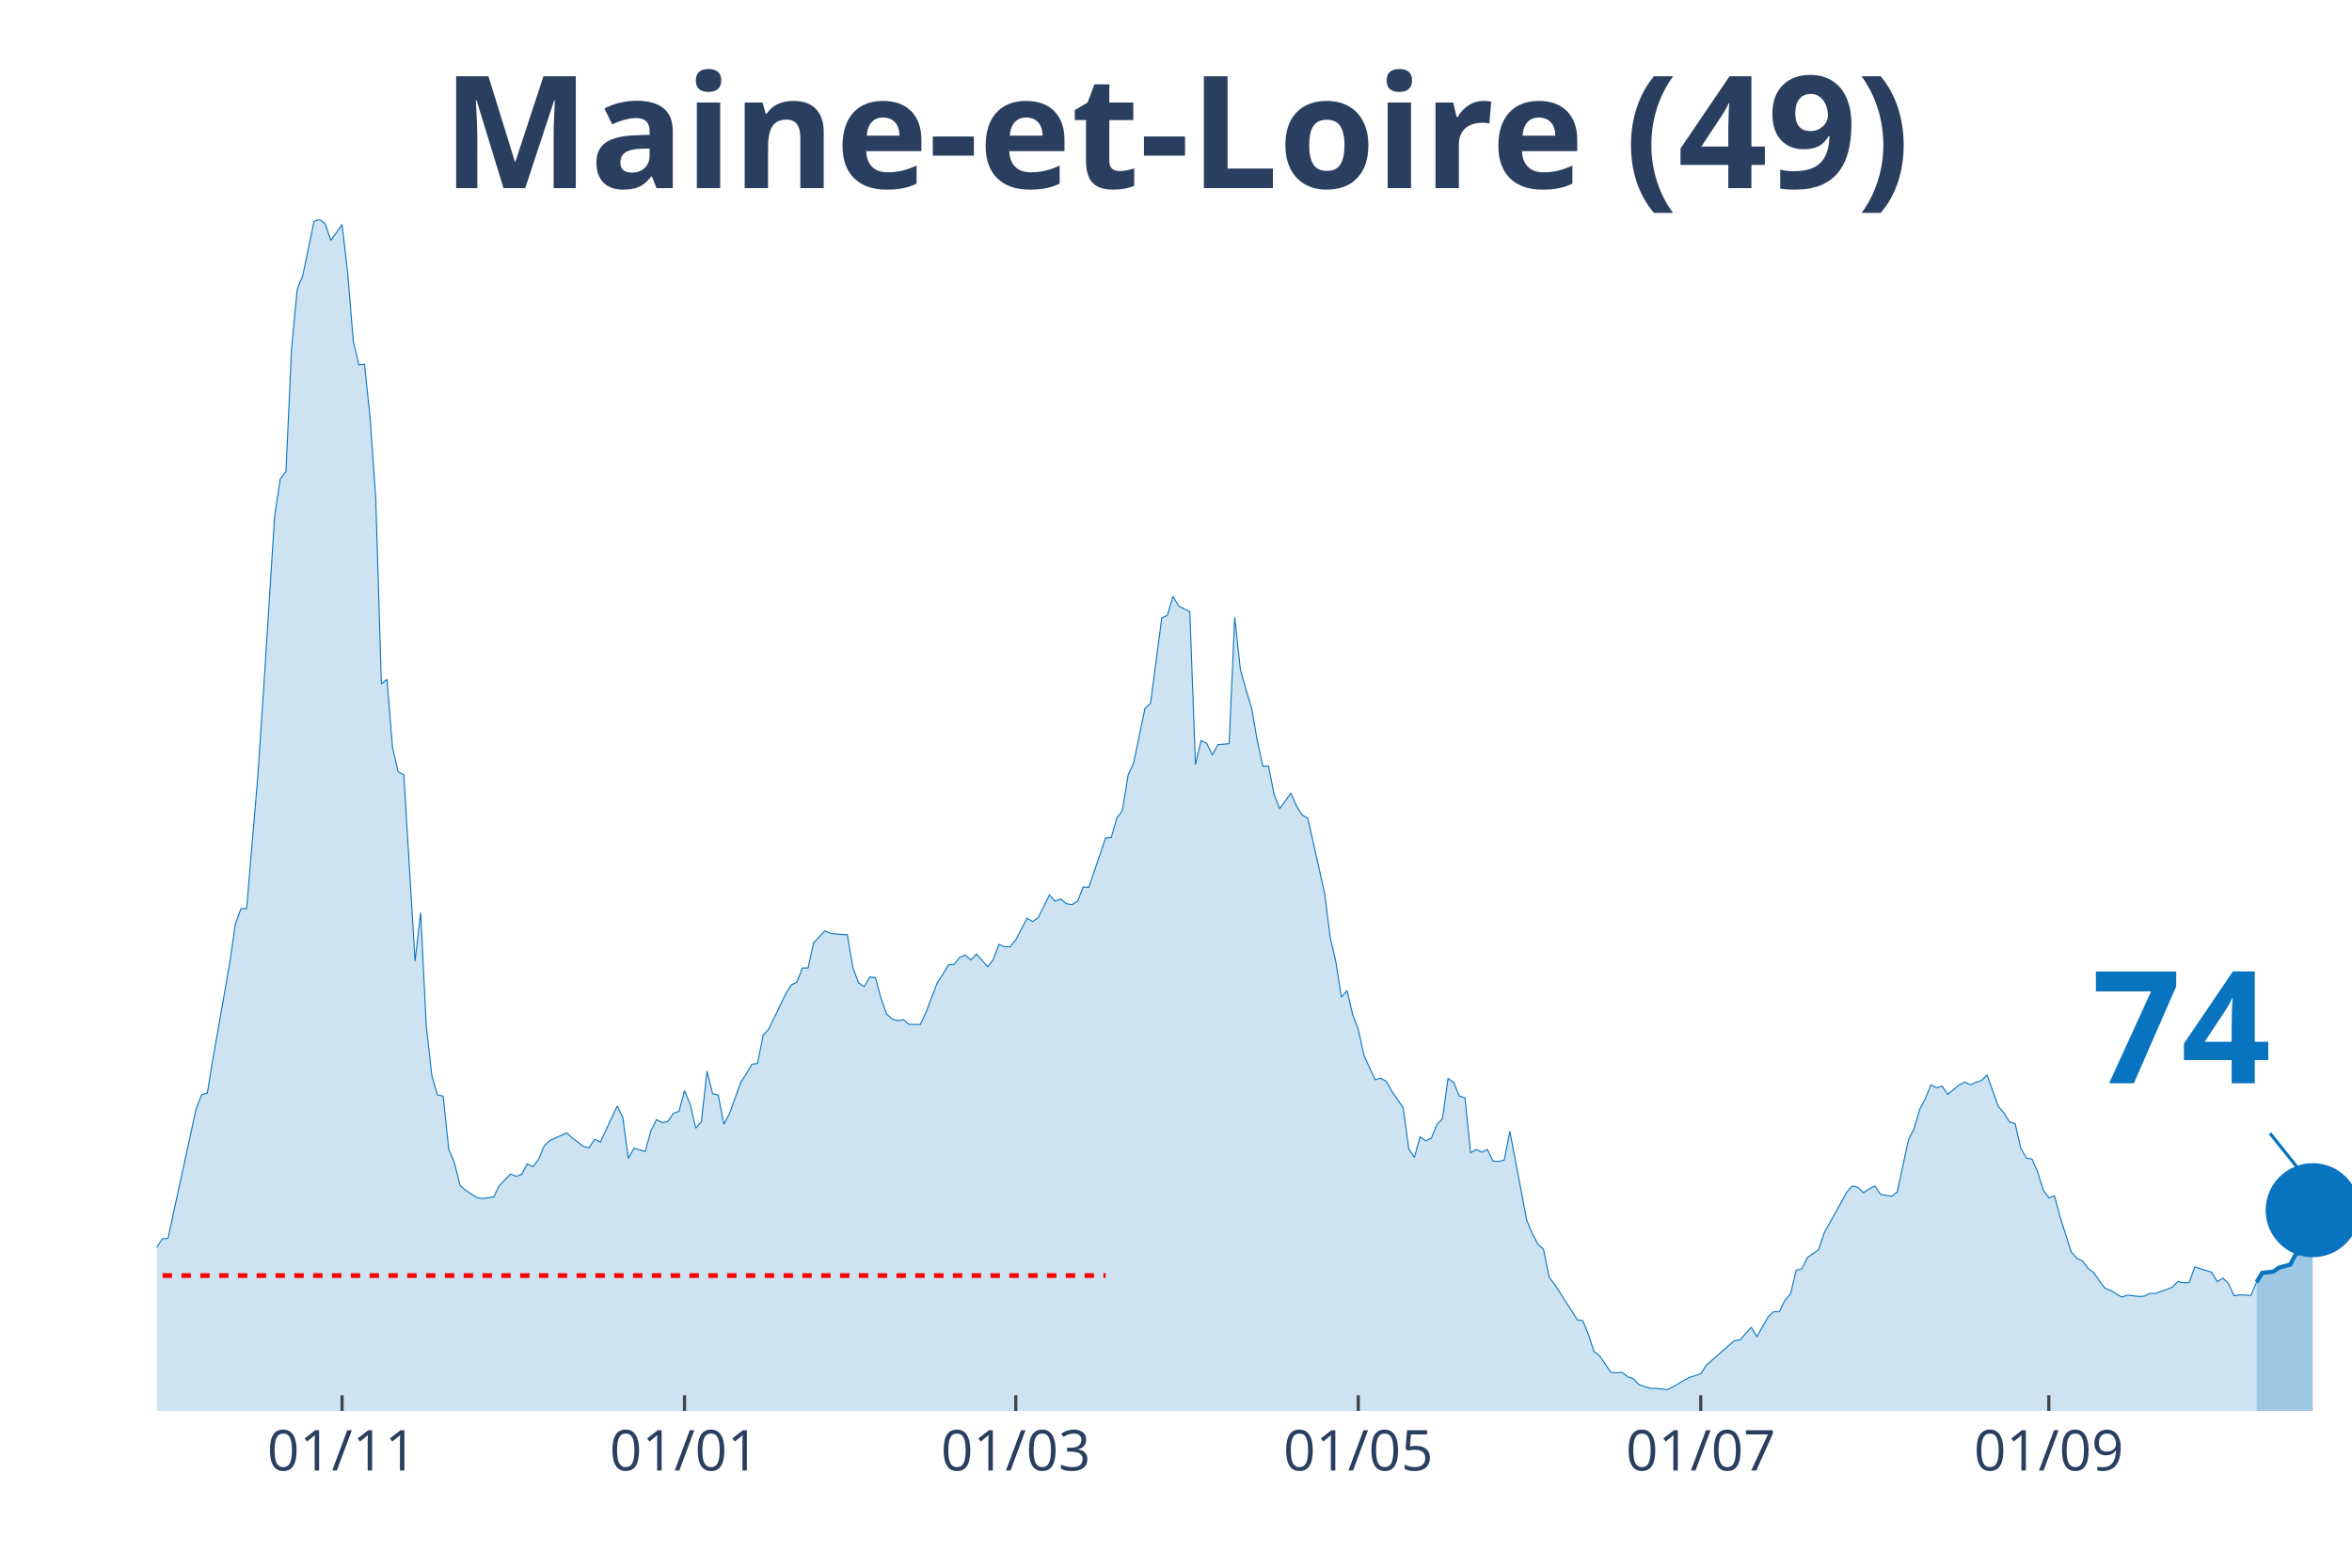
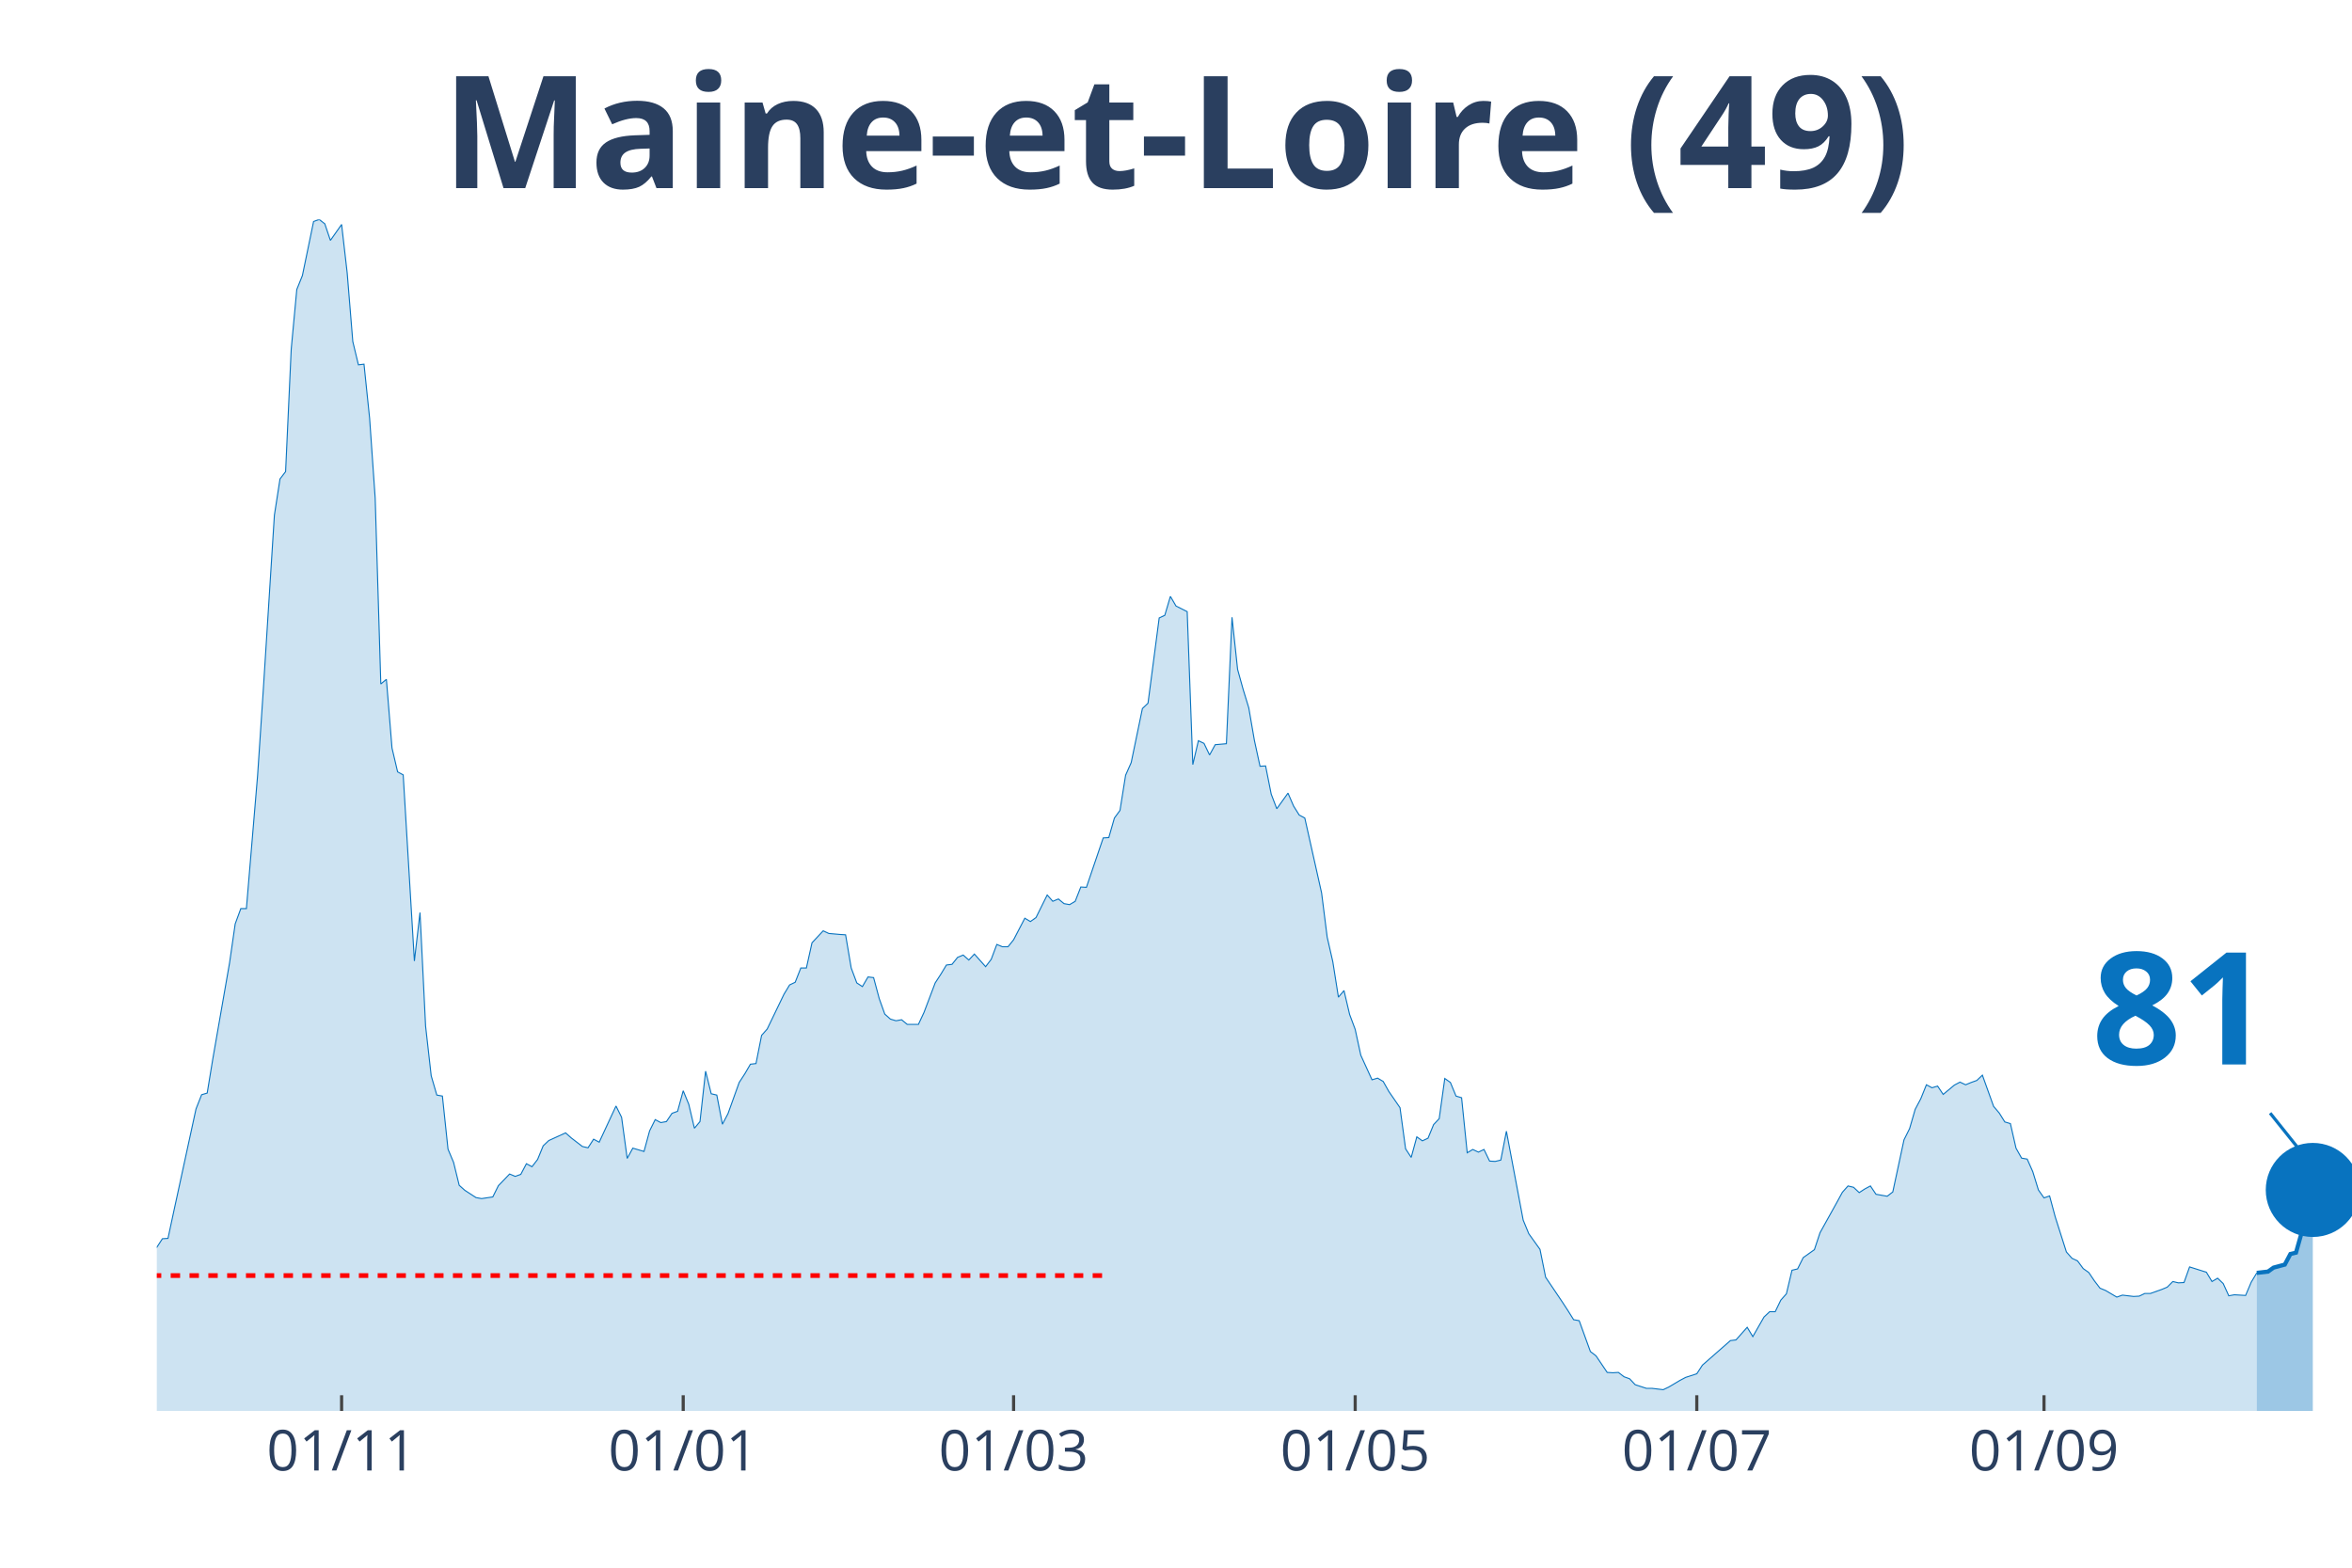
<svg xmlns="http://www.w3.org/2000/svg" class="main-svg" width="1125" height="750" style="" viewBox="0 0 750 500">
  <rect x="0" y="0" width="750" height="500" style="fill: rgb(0, 0, 0); fill-opacity: 0;" />
-   <defs id="defs-9b6207">
+   <defs id="defs-5c1fa7">
    <g class="clips">
-       <clipPath id="clip9b6207xyplot" class="plotclip">
+       <clipPath id="clip5c1fa7xyplot" class="plotclip">
        <rect width="700" height="380" />
      </clipPath>
-       <clipPath class="axesclip" id="clip9b6207x">
+       <clipPath class="axesclip" id="clip5c1fa7x">
        <rect x="50" y="0" width="700" height="500" />
      </clipPath>
-       <clipPath class="axesclip" id="clip9b6207y">
+       <clipPath class="axesclip" id="clip5c1fa7y">
        <rect x="0" y="70" width="750" height="380" />
      </clipPath>
-       <clipPath class="axesclip" id="clip9b6207xy">
+       <clipPath class="axesclip" id="clip5c1fa7xy">
        <rect x="50" y="70" width="700" height="380" />
      </clipPath>
    </g>
    <g class="gradients" />
  </defs>
  <g class="bglayer">
    <rect class="bg" x="50" y="70" width="700" height="380" style="fill: rgb(0, 0, 0); fill-opacity: 0; stroke-width: 0;" />
  </g>
  <g class="layer-below">
    <g class="imagelayer" />
    <g class="shapelayer" />
  </g>
  <g class="cartesianlayer">
    <g class="subplot xy">
      <g class="layer-subplot">
        <g class="shapelayer" />
        <g class="imagelayer" />
      </g>
      <g class="gridlayer">
        <g class="x">
-           <path class="xgrid crisp" transform="translate(109.08,0)" d="M0,70v380" style="stroke: rgb(255, 255, 255); stroke-opacity: 1; stroke-width: 1px;" />
-           <path class="xgrid crisp" transform="translate(218.29,0)" d="M0,70v380" style="stroke: rgb(255, 255, 255); stroke-opacity: 1; stroke-width: 1px;" />
-           <path class="xgrid crisp" transform="translate(323.91,0)" d="M0,70v380" style="stroke: rgb(255, 255, 255); stroke-opacity: 1; stroke-width: 1px;" />
-           <path class="xgrid crisp" transform="translate(433.12,0)" d="M0,70v380" style="stroke: rgb(255, 255, 255); stroke-opacity: 1; stroke-width: 1px;" />
-           <path class="xgrid crisp" transform="translate(542.33,0)" d="M0,70v380" style="stroke: rgb(255, 255, 255); stroke-opacity: 1; stroke-width: 1px;" />
-           <path class="xgrid crisp" transform="translate(653.32,0)" d="M0,70v380" style="stroke: rgb(255, 255, 255); stroke-opacity: 1; stroke-width: 1px;" />
+           <path class="xgrid crisp" transform="translate(108.93,0)" d="M0,70v380" style="stroke: rgb(255, 255, 255); stroke-opacity: 1; stroke-width: 1px;" />
+           <path class="xgrid crisp" transform="translate(217.86,0)" d="M0,70v380" style="stroke: rgb(255, 255, 255); stroke-opacity: 1; stroke-width: 1px;" />
+           <path class="xgrid crisp" transform="translate(323.21,0)" d="M0,70v380" style="stroke: rgb(255, 255, 255); stroke-opacity: 1; stroke-width: 1px;" />
+           <path class="xgrid crisp" transform="translate(432.14,0)" d="M0,70v380" style="stroke: rgb(255, 255, 255); stroke-opacity: 1; stroke-width: 1px;" />
+           <path class="xgrid crisp" transform="translate(541.07,0)" d="M0,70v380" style="stroke: rgb(255, 255, 255); stroke-opacity: 1; stroke-width: 1px;" />
+           <path class="xgrid crisp" transform="translate(651.79,0)" d="M0,70v380" style="stroke: rgb(255, 255, 255); stroke-opacity: 1; stroke-width: 1px;" />
        </g>
        <g class="y" />
      </g>
      <g class="zerolinelayer" />
      <path class="xlines-below" />
      <path class="ylines-below" />
      <g class="overlines-below" />
      <g class="xaxislayer-below" />
      <g class="yaxislayer-below" />
      <g class="overaxes-below" />
-       <g class="plot" transform="translate(50, 70)" clip-path="url('#clip9b6207xyplot')">
+       <g class="plot" transform="translate(50, 70)" clip-path="url('#clip5c1fa7xyplot')">
        <g class="scatterlayer mlayer">
-           <g class="trace scatter trace05fc66" style="stroke-miterlimit: 2;">
+           <g class="trace scatter trace4582c5" style="stroke-miterlimit: 2;">
            <g class="fills">
              <g>
-                 <path class="js-fill" d="M669.57,380L-243.48,380L-243.48,373.12L-238.11,370.37L-236.32,370.69L-230.95,372.38L-229.16,375.13L-182.61,377.14L-180.82,377.57L-159.34,377.99L-157.54,377.67L-148.59,377.04L-146.8,377.14L-143.22,375.45L-141.43,375.34L-134.27,374.07L-132.48,376.19L-116.37,373.54L-114.58,372.8L-103.84,372.06L-102.05,372.38L-94.88,370.79L-93.09,370.48L-82.35,363.81L-80.56,361.06L-76.98,356.4L-75.19,355.98L-68.03,357.88L-66.24,360.53L-59.08,358.41L-57.29,355.77L-51.92,341.38L-50.13,335.98L-48.34,333.02L-46.55,333.12L-41.18,315.98L-39.39,315.45L-35.81,315.56L-34.02,315.03L-32.23,316.3L-30.43,316.19L-28.64,317.78L-26.85,314.39L-25.06,312.8L-23.27,313.33L-21.48,313.65L-19.69,310.58L-16.11,312.7L-14.32,315.56L-12.53,318.52L-10.74,318.31L-8.95,318.62L-7.16,321.8L-3.58,330.69L-1.79,329.52L0,327.83L1.79,325.08L3.58,324.97L5.37,316.61L12.53,283.7L14.32,279.15L16.11,278.62L17.9,267.72L23.27,237.04L25.06,224.66L26.85,219.79L28.64,219.79L32.23,177.35L34.02,150.48L37.6,94.29L39.39,82.75L41.18,80.42L42.97,41.38L44.76,22.33L46.55,17.88L50.13,0.63L51.92,0L53.71,1.38L55.5,6.67L59.08,1.59L60.87,17.04L62.66,38.94L64.45,46.35L66.24,46.14L68.03,63.39L69.82,88.89L71.61,148.15L73.4,146.67L75.19,168.57L76.98,176.19L78.77,177.14L82.35,236.51L84.14,221.06L85.93,257.25L87.72,273.12L89.51,279.26L91.3,279.58L93.09,296.51L94.88,300.74L96.68,308.04L98.47,309.63L102.05,311.96L103.84,312.28L107.42,311.75L109.21,308.15L112.79,304.44L114.58,305.19L116.37,304.55L118.16,301.16L119.95,302.12L121.74,299.79L123.53,295.45L125.32,293.76L130.69,291.32L132.48,292.91L136.06,295.66L137.85,296.08L139.64,293.33L141.43,294.29L146.8,282.75L148.59,286.35L150.38,299.47L152.17,296.19L155.75,297.25L157.54,290.69L159.34,287.09L161.13,288.04L162.92,287.72L164.71,285.08L166.5,284.44L168.29,277.88L170.08,282.22L171.87,289.84L173.66,287.72L175.45,271.64L177.24,278.84L179.03,279.26L180.82,288.57L182.61,285.19L186.19,275.24L187.98,272.49L189.77,269.42L191.56,269.21L193.35,260.21L195.14,258.2L200.51,247.09L202.3,244.13L204.09,243.28L205.88,238.73L207.67,238.73L209.46,230.69L213.04,226.88L214.83,227.72L218.41,228.04L220.2,228.15L221.99,238.73L223.79,243.49L225.58,244.66L227.37,241.59L229.16,241.8L230.95,248.47L232.74,253.44L234.53,255.03L236.32,255.56L238.11,255.24L239.9,256.72L241.69,256.72L243.48,256.72L245.27,252.91L248.85,243.49L250.64,240.74L252.43,237.78L254.22,237.57L256.01,235.34L257.8,234.6L259.59,236.19L261.38,234.29L264.96,238.31L266.75,235.98L268.54,231.22L270.33,231.96L272.12,231.96L273.91,229.74L277.49,222.86L279.28,223.92L281.07,222.65L282.86,219.05L284.65,215.45L286.45,217.46L288.24,216.72L290.03,218.2L291.82,218.52L293.61,217.46L295.4,212.91L297.19,213.02L302.56,197.25L304.35,197.14L306.14,190.9L307.93,188.47L309.72,177.25L311.51,173.23L315.09,155.98L316.88,154.29L320.46,127.09L322.25,126.24L324.04,120.21L325.83,123.28L329.41,125.08L331.2,173.86L332.99,166.24L334.78,167.09L336.57,170.79L338.36,167.51L341.94,167.2L343.73,126.88L345.52,143.49L347.31,149.95L349.1,155.77L350.9,166.14L352.69,174.39L354.48,174.29L356.27,183.28L358.06,187.94L361.64,182.96L363.43,187.09L365.22,189.95L367.01,190.9L372.38,214.81L374.17,228.89L375.96,236.72L377.75,248.04L379.54,245.93L381.33,253.54L383.12,258.31L384.91,266.56L388.49,274.39L390.28,273.86L392.07,274.92L393.86,278.1L397.44,283.28L399.23,296.4L401.02,299.15L402.81,292.59L404.6,293.86L406.39,293.02L408.18,288.68L409.97,286.77L411.76,273.97L413.55,275.24L415.35,279.58L417.14,280.11L418.93,297.67L420.72,296.61L422.51,297.46L424.3,296.61L426.09,300.32L427.88,300.42L429.67,300L431.46,290.79L436.83,319.15L438.62,323.49L440.41,326.77L442.2,328.47L443.99,337.35L445.78,339.68L451.15,348.04L452.94,350.9L454.73,351.22L456.52,355.66L458.31,361.06L460.1,362.43L463.68,367.72L465.47,367.83L467.26,367.72L469.05,369.1L470.84,369.74L472.63,371.64L476.21,372.8L478.01,372.8L481.59,373.23L483.38,372.38L486.96,370.26L488.75,369.31L492.33,368.15L494.12,365.4L503.07,357.57L504.86,357.35L508.44,353.33L510.23,356.3L513.81,350.05L515.6,348.36L517.39,348.36L519.18,344.66L520.97,342.65L522.76,335.13L524.55,334.71L526.34,331.11L529.92,328.57L531.71,323.17L537.08,313.54L538.87,310.26L540.66,308.25L542.46,308.68L544.25,310.37L546.04,309.21L547.83,308.25L549.62,310.9L553.2,311.53L554.99,310.16L558.57,293.54L560.36,289.95L562.15,283.81L563.94,280.42L565.73,275.98L567.52,276.93L569.31,276.4L571.1,279.05L574.68,276.08L576.47,275.13L578.26,275.98L580.05,275.24L581.84,274.6L583.63,272.91L587.21,282.86L589,284.97L590.79,287.83L592.58,288.36L594.37,296.19L596.16,299.37L597.95,299.68L599.74,303.7L601.53,309.52L603.32,312.06L605.12,311.43L606.91,318.1L610.49,329.31L612.28,331.32L614.07,332.17L615.86,334.6L617.65,335.87L619.44,338.52L621.23,340.85L623.02,341.59L626.6,343.7L628.39,343.07L631.97,343.49L633.76,343.39L635.55,342.54L637.34,342.54L640.92,341.27L642.71,340.53L644.5,338.73L646.29,339.15L648.08,339.05L649.87,334.07L655.24,335.77L657.03,338.73L658.82,337.67L660.61,339.37L662.4,343.28L664.19,342.96L667.77,343.17L669.57,338.94" style="fill: rgb(8, 115, 191); fill-opacity: 0.2; stroke-width: 0;" />
+                 <path class="js-fill" d="M669.64,380L-242.86,380L-242.86,373.12L-237.5,370.37L-235.71,370.69L-230.36,372.38L-228.57,375.13L-182.14,377.14L-180.36,377.57L-158.93,377.99L-157.14,377.67L-148.21,377.04L-146.43,377.14L-142.86,375.45L-141.07,375.34L-133.93,374.07L-132.14,376.19L-117.86,373.02L-116.07,373.54L-108.93,372.06L-107.14,372.91L-100,371.53L-98.21,371.43L-92.86,370.48L-91.07,369.31L-85.71,366.03L-83.93,365.93L-80.36,361.06L-78.57,356.93L-73.21,356.51L-71.43,356.4L-67.86,357.88L-66.07,360.53L-58.93,358.41L-57.14,355.77L-50,335.98L-48.21,333.02L-46.43,333.12L-44.64,326.88L-41.07,315.98L-39.29,315.45L-35.71,315.56L-33.93,315.03L-32.14,316.3L-30.36,316.19L-28.57,317.78L-26.79,314.39L-25,312.8L-23.21,313.33L-21.43,313.65L-19.64,310.58L-16.07,312.7L-14.29,315.56L-12.5,318.52L-10.71,318.31L-8.93,318.62L-7.14,321.8L-3.57,330.69L-1.79,329.52L0,327.83L1.79,325.08L3.57,324.97L5.36,316.61L12.5,283.7L14.29,279.15L16.07,278.62L17.86,267.72L23.21,237.04L25,224.66L26.79,219.79L28.57,219.79L32.14,177.35L33.93,150.48L37.5,94.29L39.29,82.75L41.07,80.42L42.86,41.38L44.64,22.33L46.43,17.88L50,0.63L51.79,0L53.57,1.38L55.36,6.67L58.93,1.59L60.71,17.04L62.5,38.94L64.29,46.35L66.07,46.14L67.86,63.39L69.64,88.89L71.43,148.15L73.21,146.67L75,168.57L76.79,176.19L78.57,177.14L82.14,236.51L83.93,221.06L85.71,257.25L87.5,273.12L89.29,279.26L91.07,279.58L92.86,296.51L94.64,300.74L96.43,308.04L98.21,309.63L101.79,311.96L103.57,312.28L107.14,311.75L108.93,308.15L112.5,304.44L114.29,305.19L116.07,304.55L117.86,301.16L119.64,302.12L121.43,299.79L123.21,295.45L125,293.76L130.36,291.32L132.14,292.91L135.71,295.66L137.5,296.08L139.29,293.33L141.07,294.29L146.43,282.75L148.21,286.35L150,299.47L151.79,296.19L155.36,297.25L157.14,290.69L158.93,287.09L160.71,288.04L162.5,287.72L164.29,285.08L166.07,284.44L167.86,277.88L169.64,282.22L171.43,289.84L173.21,287.72L175,271.64L176.79,278.84L178.57,279.26L180.36,288.57L182.14,285.19L185.71,275.24L187.5,272.49L189.29,269.42L191.07,269.21L192.86,260.21L194.64,258.2L200,247.09L201.79,244.13L203.57,243.28L205.36,238.73L207.14,238.73L208.93,230.69L212.5,226.88L214.29,227.72L217.86,228.04L219.64,228.15L221.43,238.73L223.21,243.49L225,244.66L226.79,241.59L228.57,241.8L230.36,248.47L232.14,253.44L233.93,255.03L235.71,255.56L237.5,255.24L239.29,256.72L241.07,256.72L242.86,256.72L244.64,252.91L248.21,243.49L250,240.74L251.79,237.78L253.57,237.57L255.36,235.34L257.14,234.6L258.93,236.19L260.71,234.29L264.29,238.31L266.07,235.98L267.86,231.22L269.64,231.96L271.43,231.96L273.21,229.74L276.79,222.86L278.57,223.92L280.36,222.65L282.14,219.05L283.93,215.45L285.71,217.46L287.5,216.72L289.29,218.2L291.07,218.52L292.86,217.46L294.64,212.91L296.43,213.02L301.79,197.25L303.57,197.14L305.36,190.9L307.14,188.47L308.93,177.25L310.71,173.23L314.29,155.98L316.07,154.29L319.64,127.09L321.43,126.24L323.21,120.21L325,123.28L328.57,125.08L330.36,173.86L332.14,166.24L333.93,167.09L335.71,170.79L337.5,167.51L341.07,167.2L342.86,126.88L344.64,143.49L346.43,149.95L348.21,155.77L350,166.14L351.79,174.39L353.57,174.29L355.36,183.28L357.14,187.94L360.71,182.96L362.5,187.09L364.29,189.95L366.07,190.9L371.43,214.81L373.21,228.89L375,236.72L376.79,248.04L378.57,245.93L380.36,253.54L382.14,258.31L383.93,266.56L387.5,274.39L389.29,273.86L391.07,274.92L392.86,278.1L396.43,283.28L398.21,296.4L400,299.15L401.79,292.59L403.57,293.86L405.36,293.02L407.14,288.68L408.93,286.77L410.71,273.97L412.5,275.24L414.29,279.58L416.07,280.11L417.86,297.67L419.64,296.61L421.43,297.46L423.21,296.61L425,300.32L426.79,300.42L428.57,300L430.36,290.79L435.71,319.15L437.5,323.49L441.07,328.47L442.86,337.35L448.21,345.29L450,348.04L451.79,350.9L453.57,351.22L457.14,361.06L458.93,362.43L462.5,367.72L464.29,367.83L466.07,367.72L467.86,369.1L469.64,369.74L471.43,371.64L475,372.8L476.79,372.8L480.36,373.23L482.14,372.38L485.71,370.26L487.5,369.31L491.07,368.15L492.86,365.4L501.79,357.57L503.57,357.35L507.14,353.33L508.93,356.3L512.5,350.05L514.29,348.36L516.07,348.36L517.86,344.66L519.64,342.65L521.43,335.13L523.21,334.71L525,331.11L528.57,328.57L530.36,323.17L535.71,313.54L537.5,310.26L539.29,308.25L541.07,308.68L542.86,310.37L544.64,309.21L546.43,308.25L548.21,310.9L551.79,311.53L553.57,310.16L557.14,293.54L558.93,289.95L560.71,283.81L562.5,280.42L564.29,275.98L566.07,276.93L567.86,276.4L569.64,279.05L573.21,276.08L575,275.13L576.79,275.98L578.57,275.24L580.36,274.6L582.14,272.91L585.71,282.86L587.5,284.97L589.29,287.83L591.07,288.36L592.86,296.19L594.64,299.37L596.43,299.68L598.21,303.7L600,309.52L601.79,312.06L603.57,311.43L605.36,318.1L608.93,329.31L610.71,331.32L612.5,332.17L614.29,334.6L616.07,335.87L617.86,338.52L619.64,340.85L621.43,341.59L625,343.7L626.79,343.07L630.36,343.49L632.14,343.39L633.93,342.54L635.71,342.54L639.29,341.27L641.07,340.53L642.86,338.73L644.64,339.15L646.43,339.05L648.21,334.07L653.57,335.77L655.36,338.73L657.14,337.67L658.93,339.37L660.71,343.28L662.5,342.96L666.07,343.17L667.86,338.94L669.64,335.98" style="fill: rgb(8, 115, 191); fill-opacity: 0.2; stroke-width: 0;" />
              </g>
            </g>
            <g class="errorbars" />
            <g class="lines">
-               <path class="js-line" d="M-243.48,373.12L-238.11,370.37L-236.32,370.69L-230.95,372.38L-229.16,375.13L-182.61,377.14L-180.82,377.57L-159.34,377.99L-157.54,377.67L-148.59,377.04L-146.8,377.14L-143.22,375.45L-141.43,375.34L-134.27,374.07L-132.48,376.19L-116.37,373.54L-114.58,372.8L-103.84,372.06L-102.05,372.38L-94.88,370.79L-93.09,370.48L-82.35,363.81L-80.56,361.06L-76.98,356.4L-75.19,355.98L-68.03,357.88L-66.24,360.53L-59.08,358.41L-57.29,355.77L-51.92,341.38L-50.13,335.98L-48.34,333.02L-46.55,333.12L-41.18,315.98L-39.39,315.45L-35.81,315.56L-34.02,315.03L-32.23,316.3L-30.43,316.19L-28.64,317.78L-26.85,314.39L-25.06,312.8L-23.27,313.33L-21.48,313.65L-19.69,310.58L-16.11,312.7L-14.32,315.56L-12.53,318.52L-10.74,318.31L-8.95,318.62L-7.16,321.8L-3.58,330.69L-1.79,329.52L0,327.83L1.79,325.08L3.58,324.97L5.37,316.61L12.53,283.7L14.32,279.15L16.11,278.62L17.9,267.72L23.27,237.04L25.06,224.66L26.85,219.79L28.64,219.79L32.23,177.35L34.02,150.48L37.6,94.29L39.39,82.75L41.18,80.42L42.97,41.38L44.76,22.33L46.55,17.88L50.13,0.63L51.92,0L53.71,1.38L55.5,6.67L59.08,1.59L60.87,17.04L62.66,38.94L64.45,46.35L66.24,46.14L68.03,63.39L69.82,88.89L71.61,148.15L73.4,146.67L75.19,168.57L76.98,176.19L78.77,177.14L82.35,236.51L84.14,221.06L85.93,257.25L87.72,273.12L89.51,279.26L91.3,279.58L93.09,296.51L94.88,300.74L96.68,308.04L98.47,309.63L102.05,311.96L103.84,312.28L107.42,311.75L109.21,308.15L112.79,304.44L114.58,305.19L116.37,304.55L118.16,301.16L119.95,302.12L121.74,299.79L123.53,295.45L125.32,293.76L130.69,291.32L132.48,292.91L136.06,295.66L137.85,296.08L139.64,293.33L141.43,294.29L146.8,282.75L148.59,286.35L150.38,299.47L152.17,296.19L155.75,297.25L157.54,290.69L159.34,287.09L161.13,288.04L162.92,287.72L164.71,285.08L166.5,284.44L168.29,277.88L170.08,282.22L171.87,289.84L173.66,287.72L175.45,271.64L177.24,278.84L179.03,279.26L180.82,288.57L182.61,285.19L186.19,275.24L187.98,272.49L189.77,269.42L191.56,269.21L193.35,260.21L195.14,258.2L200.51,247.09L202.3,244.13L204.09,243.28L205.88,238.73L207.67,238.73L209.46,230.69L213.04,226.88L214.83,227.72L218.41,228.04L220.2,228.15L221.99,238.73L223.79,243.49L225.58,244.66L227.37,241.59L229.16,241.8L230.95,248.47L232.74,253.44L234.53,255.03L236.32,255.56L238.11,255.24L239.9,256.72L241.69,256.72L243.48,256.72L245.27,252.91L248.85,243.49L250.64,240.74L252.43,237.78L254.22,237.57L256.01,235.34L257.8,234.6L259.59,236.19L261.38,234.29L264.96,238.31L266.75,235.98L268.54,231.22L270.33,231.96L272.12,231.96L273.91,229.74L277.49,222.86L279.28,223.92L281.07,222.65L282.86,219.05L284.65,215.45L286.45,217.46L288.24,216.72L290.03,218.2L291.82,218.52L293.61,217.46L295.4,212.91L297.19,213.02L302.56,197.25L304.35,197.14L306.14,190.9L307.93,188.47L309.72,177.25L311.51,173.23L315.09,155.98L316.88,154.29L320.46,127.09L322.25,126.24L324.04,120.21L325.83,123.28L329.41,125.08L331.2,173.86L332.99,166.24L334.78,167.09L336.57,170.79L338.36,167.51L341.94,167.2L343.73,126.88L345.52,143.49L347.31,149.95L349.1,155.77L350.9,166.14L352.69,174.39L354.48,174.29L356.27,183.28L358.06,187.94L361.64,182.96L363.43,187.09L365.22,189.95L367.01,190.9L372.38,214.81L374.17,228.89L375.96,236.72L377.75,248.04L379.54,245.93L381.33,253.54L383.12,258.31L384.91,266.56L388.49,274.39L390.28,273.86L392.07,274.92L393.86,278.1L397.44,283.28L399.23,296.4L401.02,299.15L402.81,292.59L404.6,293.86L406.39,293.02L408.18,288.68L409.97,286.77L411.76,273.97L413.55,275.24L415.35,279.58L417.14,280.11L418.93,297.67L420.72,296.61L422.51,297.46L424.3,296.61L426.09,300.32L427.88,300.42L429.67,300L431.46,290.79L436.83,319.15L438.62,323.49L440.41,326.77L442.2,328.47L443.99,337.35L445.78,339.68L451.15,348.04L452.94,350.9L454.73,351.22L456.52,355.66L458.31,361.06L460.1,362.43L463.68,367.72L465.47,367.83L467.26,367.72L469.05,369.1L470.84,369.74L472.63,371.64L476.21,372.8L478.01,372.8L481.59,373.23L483.38,372.38L486.96,370.26L488.75,369.31L492.33,368.15L494.12,365.4L503.07,357.57L504.86,357.35L508.44,353.33L510.23,356.3L513.81,350.05L515.6,348.36L517.39,348.36L519.18,344.66L520.97,342.65L522.76,335.13L524.55,334.71L526.34,331.11L529.92,328.57L531.71,323.17L537.08,313.54L538.87,310.26L540.66,308.25L542.46,308.68L544.25,310.37L546.04,309.21L547.83,308.25L549.62,310.9L553.2,311.53L554.99,310.16L558.57,293.54L560.36,289.95L562.15,283.81L563.94,280.42L565.73,275.98L567.52,276.93L569.31,276.4L571.1,279.05L574.68,276.08L576.47,275.13L578.26,275.98L580.05,275.24L581.84,274.6L583.63,272.91L587.21,282.86L589,284.97L590.79,287.83L592.58,288.36L594.37,296.19L596.16,299.37L597.95,299.68L599.74,303.7L601.53,309.52L603.32,312.06L605.12,311.43L606.91,318.1L610.49,329.31L612.28,331.32L614.07,332.17L615.86,334.6L617.65,335.87L619.44,338.52L621.23,340.85L623.02,341.59L626.6,343.7L628.39,343.07L631.97,343.49L633.76,343.39L635.55,342.54L637.34,342.54L640.92,341.27L642.71,340.53L644.5,338.73L646.29,339.15L648.08,339.05L649.87,334.07L655.24,335.77L657.03,338.73L658.82,337.67L660.61,339.37L662.4,343.28L664.19,342.96L667.77,343.17L669.57,338.94" style="vector-effect: non-scaling-stroke; fill: none; stroke: rgb(8, 115, 191); stroke-opacity: 1; stroke-width: 0.5px; opacity: 1;" />
+               <path class="js-line" d="M-242.86,373.12L-237.5,370.37L-235.71,370.69L-230.36,372.38L-228.57,375.13L-182.14,377.14L-180.36,377.57L-158.93,377.99L-157.14,377.67L-148.21,377.04L-146.43,377.14L-142.86,375.45L-141.07,375.34L-133.93,374.07L-132.14,376.19L-117.86,373.02L-116.07,373.54L-108.93,372.06L-107.14,372.91L-100,371.53L-98.21,371.43L-92.86,370.48L-91.07,369.31L-85.71,366.03L-83.93,365.93L-80.36,361.06L-78.57,356.93L-73.21,356.51L-71.43,356.4L-67.86,357.88L-66.07,360.53L-58.93,358.41L-57.14,355.77L-50,335.98L-48.21,333.02L-46.43,333.12L-44.64,326.88L-41.07,315.98L-39.29,315.45L-35.71,315.56L-33.93,315.03L-32.14,316.3L-30.36,316.19L-28.57,317.78L-26.79,314.39L-25,312.8L-23.21,313.33L-21.43,313.65L-19.64,310.58L-16.07,312.7L-14.29,315.56L-12.5,318.52L-10.71,318.31L-8.93,318.62L-7.14,321.8L-3.57,330.69L-1.79,329.52L0,327.83L1.79,325.08L3.57,324.97L5.36,316.61L12.5,283.7L14.29,279.15L16.07,278.62L17.86,267.72L23.21,237.04L25,224.66L26.79,219.79L28.57,219.79L32.14,177.35L33.93,150.48L37.5,94.29L39.29,82.75L41.07,80.42L42.86,41.38L44.64,22.33L46.43,17.88L50,0.63L51.79,0L53.57,1.38L55.36,6.67L58.93,1.59L60.71,17.04L62.5,38.94L64.29,46.35L66.07,46.14L67.86,63.39L69.64,88.89L71.43,148.15L73.21,146.67L75,168.57L76.79,176.19L78.57,177.14L82.14,236.51L83.93,221.06L85.71,257.25L87.5,273.12L89.29,279.26L91.07,279.58L92.86,296.51L94.64,300.74L96.43,308.04L98.21,309.63L101.79,311.96L103.57,312.28L107.14,311.75L108.93,308.15L112.5,304.44L114.29,305.19L116.07,304.55L117.86,301.16L119.64,302.12L121.43,299.79L123.21,295.45L125,293.76L130.36,291.32L132.14,292.91L135.71,295.66L137.5,296.08L139.29,293.33L141.07,294.29L146.43,282.75L148.21,286.35L150,299.47L151.79,296.19L155.36,297.25L157.14,290.69L158.93,287.09L160.71,288.04L162.5,287.72L164.29,285.08L166.07,284.44L167.86,277.88L169.64,282.22L171.43,289.84L173.21,287.72L175,271.64L176.79,278.84L178.57,279.26L180.36,288.57L182.14,285.19L185.71,275.24L187.5,272.49L189.29,269.42L191.07,269.21L192.86,260.21L194.64,258.2L200,247.09L201.79,244.13L203.57,243.28L205.36,238.73L207.14,238.73L208.93,230.69L212.5,226.88L214.29,227.72L217.86,228.04L219.64,228.15L221.43,238.73L223.21,243.49L225,244.66L226.79,241.59L228.57,241.8L230.36,248.47L232.14,253.44L233.93,255.03L235.71,255.56L237.5,255.24L239.29,256.72L241.07,256.72L242.86,256.72L244.64,252.91L248.21,243.49L250,240.74L251.79,237.78L253.57,237.57L255.36,235.34L257.14,234.6L258.93,236.19L260.71,234.29L264.29,238.31L266.07,235.98L267.86,231.22L269.64,231.96L271.43,231.96L273.21,229.74L276.79,222.86L278.57,223.92L280.36,222.65L282.14,219.05L283.93,215.45L285.71,217.46L287.5,216.72L289.29,218.2L291.07,218.52L292.86,217.46L294.64,212.91L296.43,213.02L301.79,197.25L303.57,197.14L305.36,190.9L307.14,188.47L308.93,177.25L310.71,173.23L314.29,155.98L316.07,154.29L319.64,127.09L321.43,126.24L323.21,120.21L325,123.28L328.57,125.08L330.36,173.86L332.14,166.24L333.93,167.09L335.71,170.79L337.5,167.51L341.07,167.2L342.86,126.88L344.64,143.49L346.43,149.95L348.21,155.77L350,166.14L351.79,174.39L353.57,174.29L355.36,183.28L357.14,187.94L360.71,182.96L362.5,187.09L364.29,189.95L366.07,190.9L371.43,214.81L373.21,228.89L375,236.72L376.79,248.04L378.57,245.93L380.36,253.54L382.14,258.31L383.93,266.56L387.5,274.39L389.29,273.86L391.07,274.92L392.86,278.1L396.43,283.28L398.21,296.4L400,299.15L401.79,292.59L403.57,293.86L405.36,293.02L407.14,288.68L408.93,286.77L410.71,273.97L412.5,275.24L414.29,279.58L416.07,280.11L417.86,297.67L419.64,296.61L421.43,297.46L423.21,296.61L425,300.32L426.79,300.42L428.57,300L430.36,290.79L435.71,319.15L437.5,323.49L441.07,328.47L442.86,337.35L448.21,345.29L450,348.04L451.79,350.9L453.57,351.22L457.14,361.06L458.93,362.43L462.5,367.72L464.29,367.83L466.07,367.72L467.86,369.1L469.64,369.74L471.43,371.64L475,372.8L476.79,372.8L480.36,373.23L482.14,372.38L485.71,370.26L487.5,369.31L491.07,368.15L492.86,365.4L501.79,357.57L503.57,357.35L507.14,353.33L508.93,356.3L512.5,350.05L514.29,348.36L516.07,348.36L517.86,344.66L519.64,342.65L521.43,335.13L523.21,334.71L525,331.11L528.57,328.57L530.36,323.17L535.71,313.54L537.5,310.26L539.29,308.25L541.07,308.68L542.86,310.37L544.64,309.21L546.43,308.25L548.21,310.9L551.79,311.53L553.57,310.16L557.14,293.54L558.93,289.95L560.71,283.81L562.5,280.42L564.29,275.98L566.07,276.93L567.86,276.4L569.64,279.05L573.21,276.08L575,275.13L576.79,275.98L578.57,275.24L580.36,274.6L582.14,272.91L585.71,282.86L587.5,284.97L589.29,287.83L591.07,288.36L592.86,296.19L594.64,299.37L596.43,299.68L598.21,303.7L600,309.52L601.79,312.06L603.57,311.43L605.36,318.1L608.93,329.31L610.71,331.32L612.5,332.17L614.29,334.6L616.07,335.87L617.86,338.52L619.64,340.85L621.43,341.59L625,343.7L626.79,343.07L630.36,343.49L632.14,343.39L633.93,342.54L635.71,342.54L639.29,341.27L641.07,340.53L642.86,338.73L644.64,339.15L646.43,339.05L648.21,334.07L653.57,335.77L655.36,338.73L657.14,337.67L658.93,339.37L660.71,343.28L662.5,342.96L666.07,343.17L667.86,338.94L669.64,335.98" style="vector-effect: non-scaling-stroke; fill: none; stroke: rgb(8, 115, 191); stroke-opacity: 1; stroke-width: 0.5px; opacity: 1;" />
            </g>
            <g class="points" />
            <g class="text" />
          </g>
-           <g class="trace scatter trace3d8889" style="stroke-miterlimit: 2;">
+           <g class="trace scatter trace6aaa5e" style="stroke-miterlimit: 2;">
            <g class="fills">
              <g>
-                 <path class="js-fill" d="M687.47,380L669.57,380L669.57,338.94L671.36,335.98L673.15,335.77L674.94,335.56L676.73,334.29L680.31,333.33L682.1,329.95L683.89,329.52L685.68,323.17L687.47,315.98" style="fill: rgb(8, 115, 191); fill-opacity: 0.4; stroke-width: 0;" />
+                 <path class="js-fill" d="M687.5,380L669.64,380L669.64,335.98L673.21,335.56L675,334.29L678.57,333.33L680.36,329.95L682.14,329.52L683.93,323.17L687.5,309.52" style="fill: rgb(8, 115, 191); fill-opacity: 0.4; stroke-width: 0;" />
              </g>
            </g>
            <g class="errorbars" />
            <g class="lines">
-               <path class="js-line" d="M669.57,338.94L671.36,335.98L673.15,335.77L674.94,335.56L676.73,334.29L680.31,333.33L682.1,329.95L683.89,329.52L685.68,323.17L687.47,315.98" style="vector-effect: non-scaling-stroke; fill: none; stroke: rgb(8, 115, 191); stroke-opacity: 1; stroke-width: 2px; opacity: 1;" />
+               <path class="js-line" d="M669.64,335.98L673.21,335.56L675,334.29L678.57,333.33L680.36,329.95L682.14,329.52L683.93,323.17L687.5,309.52" style="vector-effect: non-scaling-stroke; fill: none; stroke: rgb(8, 115, 191); stroke-opacity: 1; stroke-width: 2px; opacity: 1;" />
            </g>
            <g class="points" />
            <g class="text" />
          </g>
-           <g class="trace scatter trace7ce601" style="stroke-miterlimit: 2; opacity: 1;">
+           <g class="trace scatter trace6e922f" style="stroke-miterlimit: 2; opacity: 1;">
            <g class="fills" />
            <g class="errorbars" />
            <g class="lines" />
            <g class="points">
-               <path class="point" transform="translate(687.47,315.98)" d="M15,0A15,15 0 1,1 0,-15A15,15 0 0,1 15,0Z" style="opacity: 1; stroke-width: 0px; fill: rgb(8, 115, 191); fill-opacity: 1;" />
+               <path class="point" transform="translate(687.5,309.52)" d="M15,0A15,15 0 1,1 0,-15A15,15 0 0,1 15,0Z" style="opacity: 1; stroke-width: 0px; fill: rgb(8, 115, 191); fill-opacity: 1;" />
            </g>
            <g class="text" />
          </g>
        </g>
      </g>
      <g class="overplot" />
      <path class="xlines-above crisp" style="fill: none; stroke-width: 1px; stroke: rgb(0, 0, 0); stroke-opacity: 0;" d="" />
      <path class="ylines-above crisp" style="fill: none;" d="M0,0" />
      <g class="overlines-above" />
      <g class="xaxislayer-above">
-         <path class="xtick ticks crisp" d="M0,450v-5" transform="translate(109.08,0)" style="stroke: rgb(68, 68, 68); stroke-opacity: 1; stroke-width: 1px;" />
-         <path class="xtick ticks crisp" d="M0,450v-5" transform="translate(218.29,0)" style="stroke: rgb(68, 68, 68); stroke-opacity: 1; stroke-width: 1px;" />
-         <path class="xtick ticks crisp" d="M0,450v-5" transform="translate(323.91,0)" style="stroke: rgb(68, 68, 68); stroke-opacity: 1; stroke-width: 1px;" />
-         <path class="xtick ticks crisp" d="M0,450v-5" transform="translate(433.12,0)" style="stroke: rgb(68, 68, 68); stroke-opacity: 1; stroke-width: 1px;" />
-         <path class="xtick ticks crisp" d="M0,450v-5" transform="translate(542.33,0)" style="stroke: rgb(68, 68, 68); stroke-opacity: 1; stroke-width: 1px;" />
-         <path class="xtick ticks crisp" d="M0,450v-5" transform="translate(653.32,0)" style="stroke: rgb(68, 68, 68); stroke-opacity: 1; stroke-width: 1px;" />
+         <path class="xtick ticks crisp" d="M0,450v-5" transform="translate(108.93,0)" style="stroke: rgb(68, 68, 68); stroke-opacity: 1; stroke-width: 1px;" />
+         <path class="xtick ticks crisp" d="M0,450v-5" transform="translate(217.86,0)" style="stroke: rgb(68, 68, 68); stroke-opacity: 1; stroke-width: 1px;" />
+         <path class="xtick ticks crisp" d="M0,450v-5" transform="translate(323.21,0)" style="stroke: rgb(68, 68, 68); stroke-opacity: 1; stroke-width: 1px;" />
+         <path class="xtick ticks crisp" d="M0,450v-5" transform="translate(432.14,0)" style="stroke: rgb(68, 68, 68); stroke-opacity: 1; stroke-width: 1px;" />
+         <path class="xtick ticks crisp" d="M0,450v-5" transform="translate(541.07,0)" style="stroke: rgb(68, 68, 68); stroke-opacity: 1; stroke-width: 1px;" />
+         <path class="xtick ticks crisp" d="M0,450v-5" transform="translate(651.79,0)" style="stroke: rgb(68, 68, 68); stroke-opacity: 1; stroke-width: 1px;" />
        <g class="xtick">
-           <text text-anchor="middle" x="0" y="469" transform="translate(109.08,0)" style="font-family: 'Open Sans', verdana, arial, sans-serif; font-size: 18px; fill: rgb(42, 63, 95); fill-opacity: 1; white-space: pre;">01/11</text>
+           <text text-anchor="middle" x="0" y="469" transform="translate(108.93,0)" style="font-family: 'Open Sans', verdana, arial, sans-serif; font-size: 18px; fill: rgb(42, 63, 95); fill-opacity: 1; white-space: pre;">01/11</text>
        </g>
        <g class="xtick">
-           <text text-anchor="middle" x="0" y="469" transform="translate(218.29,0)" style="font-family: 'Open Sans', verdana, arial, sans-serif; font-size: 18px; fill: rgb(42, 63, 95); fill-opacity: 1; white-space: pre;">01/01</text>
+           <text text-anchor="middle" x="0" y="469" transform="translate(217.86,0)" style="font-family: 'Open Sans', verdana, arial, sans-serif; font-size: 18px; fill: rgb(42, 63, 95); fill-opacity: 1; white-space: pre;">01/01</text>
        </g>
        <g class="xtick">
-           <text text-anchor="middle" x="0" y="469" transform="translate(323.91,0)" style="font-family: 'Open Sans', verdana, arial, sans-serif; font-size: 18px; fill: rgb(42, 63, 95); fill-opacity: 1; white-space: pre;">01/03</text>
+           <text text-anchor="middle" x="0" y="469" transform="translate(323.21,0)" style="font-family: 'Open Sans', verdana, arial, sans-serif; font-size: 18px; fill: rgb(42, 63, 95); fill-opacity: 1; white-space: pre;">01/03</text>
        </g>
        <g class="xtick">
-           <text text-anchor="middle" x="0" y="469" transform="translate(433.12,0)" style="font-family: 'Open Sans', verdana, arial, sans-serif; font-size: 18px; fill: rgb(42, 63, 95); fill-opacity: 1; white-space: pre;">01/05</text>
+           <text text-anchor="middle" x="0" y="469" transform="translate(432.14,0)" style="font-family: 'Open Sans', verdana, arial, sans-serif; font-size: 18px; fill: rgb(42, 63, 95); fill-opacity: 1; white-space: pre;">01/05</text>
        </g>
        <g class="xtick">
-           <text text-anchor="middle" x="0" y="469" transform="translate(542.33,0)" style="font-family: 'Open Sans', verdana, arial, sans-serif; font-size: 18px; fill: rgb(42, 63, 95); fill-opacity: 1; white-space: pre;">01/07</text>
+           <text text-anchor="middle" x="0" y="469" transform="translate(541.07,0)" style="font-family: 'Open Sans', verdana, arial, sans-serif; font-size: 18px; fill: rgb(42, 63, 95); fill-opacity: 1; white-space: pre;">01/07</text>
        </g>
        <g class="xtick">
-           <text text-anchor="middle" x="0" y="469" transform="translate(653.32,0)" style="font-family: 'Open Sans', verdana, arial, sans-serif; font-size: 18px; fill: rgb(42, 63, 95); fill-opacity: 1; white-space: pre;">01/09</text>
+           <text text-anchor="middle" x="0" y="469" transform="translate(651.79,0)" style="font-family: 'Open Sans', verdana, arial, sans-serif; font-size: 18px; fill: rgb(42, 63, 95); fill-opacity: 1; white-space: pre;">01/09</text>
        </g>
      </g>
      <g class="yaxislayer-above" />
      <g class="overaxes-above" />
    </g>
  </g>
  <g class="polarlayer" />
  <g class="ternarylayer" />
  <g class="geolayer" />
  <g class="funnelarealayer" />
  <g class="pielayer" />
  <g class="treemaplayer" />
  <g class="sunburstlayer" />
  <g class="glimages" />
-   <defs id="topdefs-9b6207">
+   <defs id="topdefs-5c1fa7">
    <g class="clips" />
  </defs>
  <g class="layer-above">
    <g class="imagelayer" />
    <g class="shapelayer">
-       <path data-index="0" fill-rule="evenodd" d="M-956.14,406.83L352.56,406.83" clip-path="url('#clip9b6207xy')" style="opacity: 1; stroke: rgb(255, 0, 0); stroke-opacity: 1; fill: rgb(0, 0, 0); fill-opacity: 0; stroke-dasharray: 3px, 3px; stroke-width: 1.5px;" />
+       <path data-index="0" fill-rule="evenodd" d="M-953.57,406.83L351.79,406.83" clip-path="url('#clip5c1fa7xy')" style="opacity: 1; stroke: rgb(255, 0, 0); stroke-opacity: 1; fill: rgb(0, 0, 0); fill-opacity: 0; stroke-dasharray: 3px, 3px; stroke-width: 1.5px;" />
    </g>
  </g>
  <g class="infolayer">
    <g class="g-gtitle">
      <text class="gtitle" x="375" y="25" text-anchor="middle" dy="0.7em" style="font-family: 'Open Sans', verdana, arial, sans-serif; font-size: 50px; fill: rgb(42, 63, 95); opacity: 1; font-weight: normal; white-space: pre;">
        <tspan style="font-weight:bold">Maine-et-Loire (49)</tspan>
      </text>
    </g>
    <g class="g-xtitle" />
    <g class="annotation" data-index="0" style="opacity: 1;">
-       <g class="annotation-text-g" transform="rotate(0,695.47,325.98)">
-         <g class="cursor-pointer" transform="translate(652, 290)">
+       <g class="annotation-text-g" transform="rotate(0,695.5,319.52)">
+         <g class="cursor-pointer" transform="translate(652, 284)">
          <rect class="bg" x="0.5" y="0.5" width="86" height="71" style="stroke-width: 1px; stroke: rgb(0, 0, 0); stroke-opacity: 0; fill: rgb(255, 255, 255); fill-opacity: 0.6;" />
          <text class="annotation-text" text-anchor="middle" x="43.531" y="55.5" style="font-family: 'Open Sans', verdana, arial, sans-serif; font-size: 50px; fill: rgb(8, 115, 191); fill-opacity: 1; white-space: pre;">
-             <tspan style="font-weight:bold">74 </tspan>
+             <tspan style="font-weight:bold">81 </tspan>
          </text>
        </g>
      </g>
      <g class="annotation-arrow-g" style="opacity: 1;">
-         <path d="M723.87,361.48L735.47,375.98" style="stroke-width: 1px; stroke: rgb(8, 115, 191); stroke-opacity: 1; stroke-dasharray: 0px, 0px, 18.569px, 18.569px;" />
+         <path d="M723.9,355.02L735.5,369.52" style="stroke-width: 1px; stroke: rgb(8, 115, 191); stroke-opacity: 1; stroke-dasharray: 0px, 0px, 18.569px, 18.569px;" />
      </g>
    </g>
  </g>
</svg>
